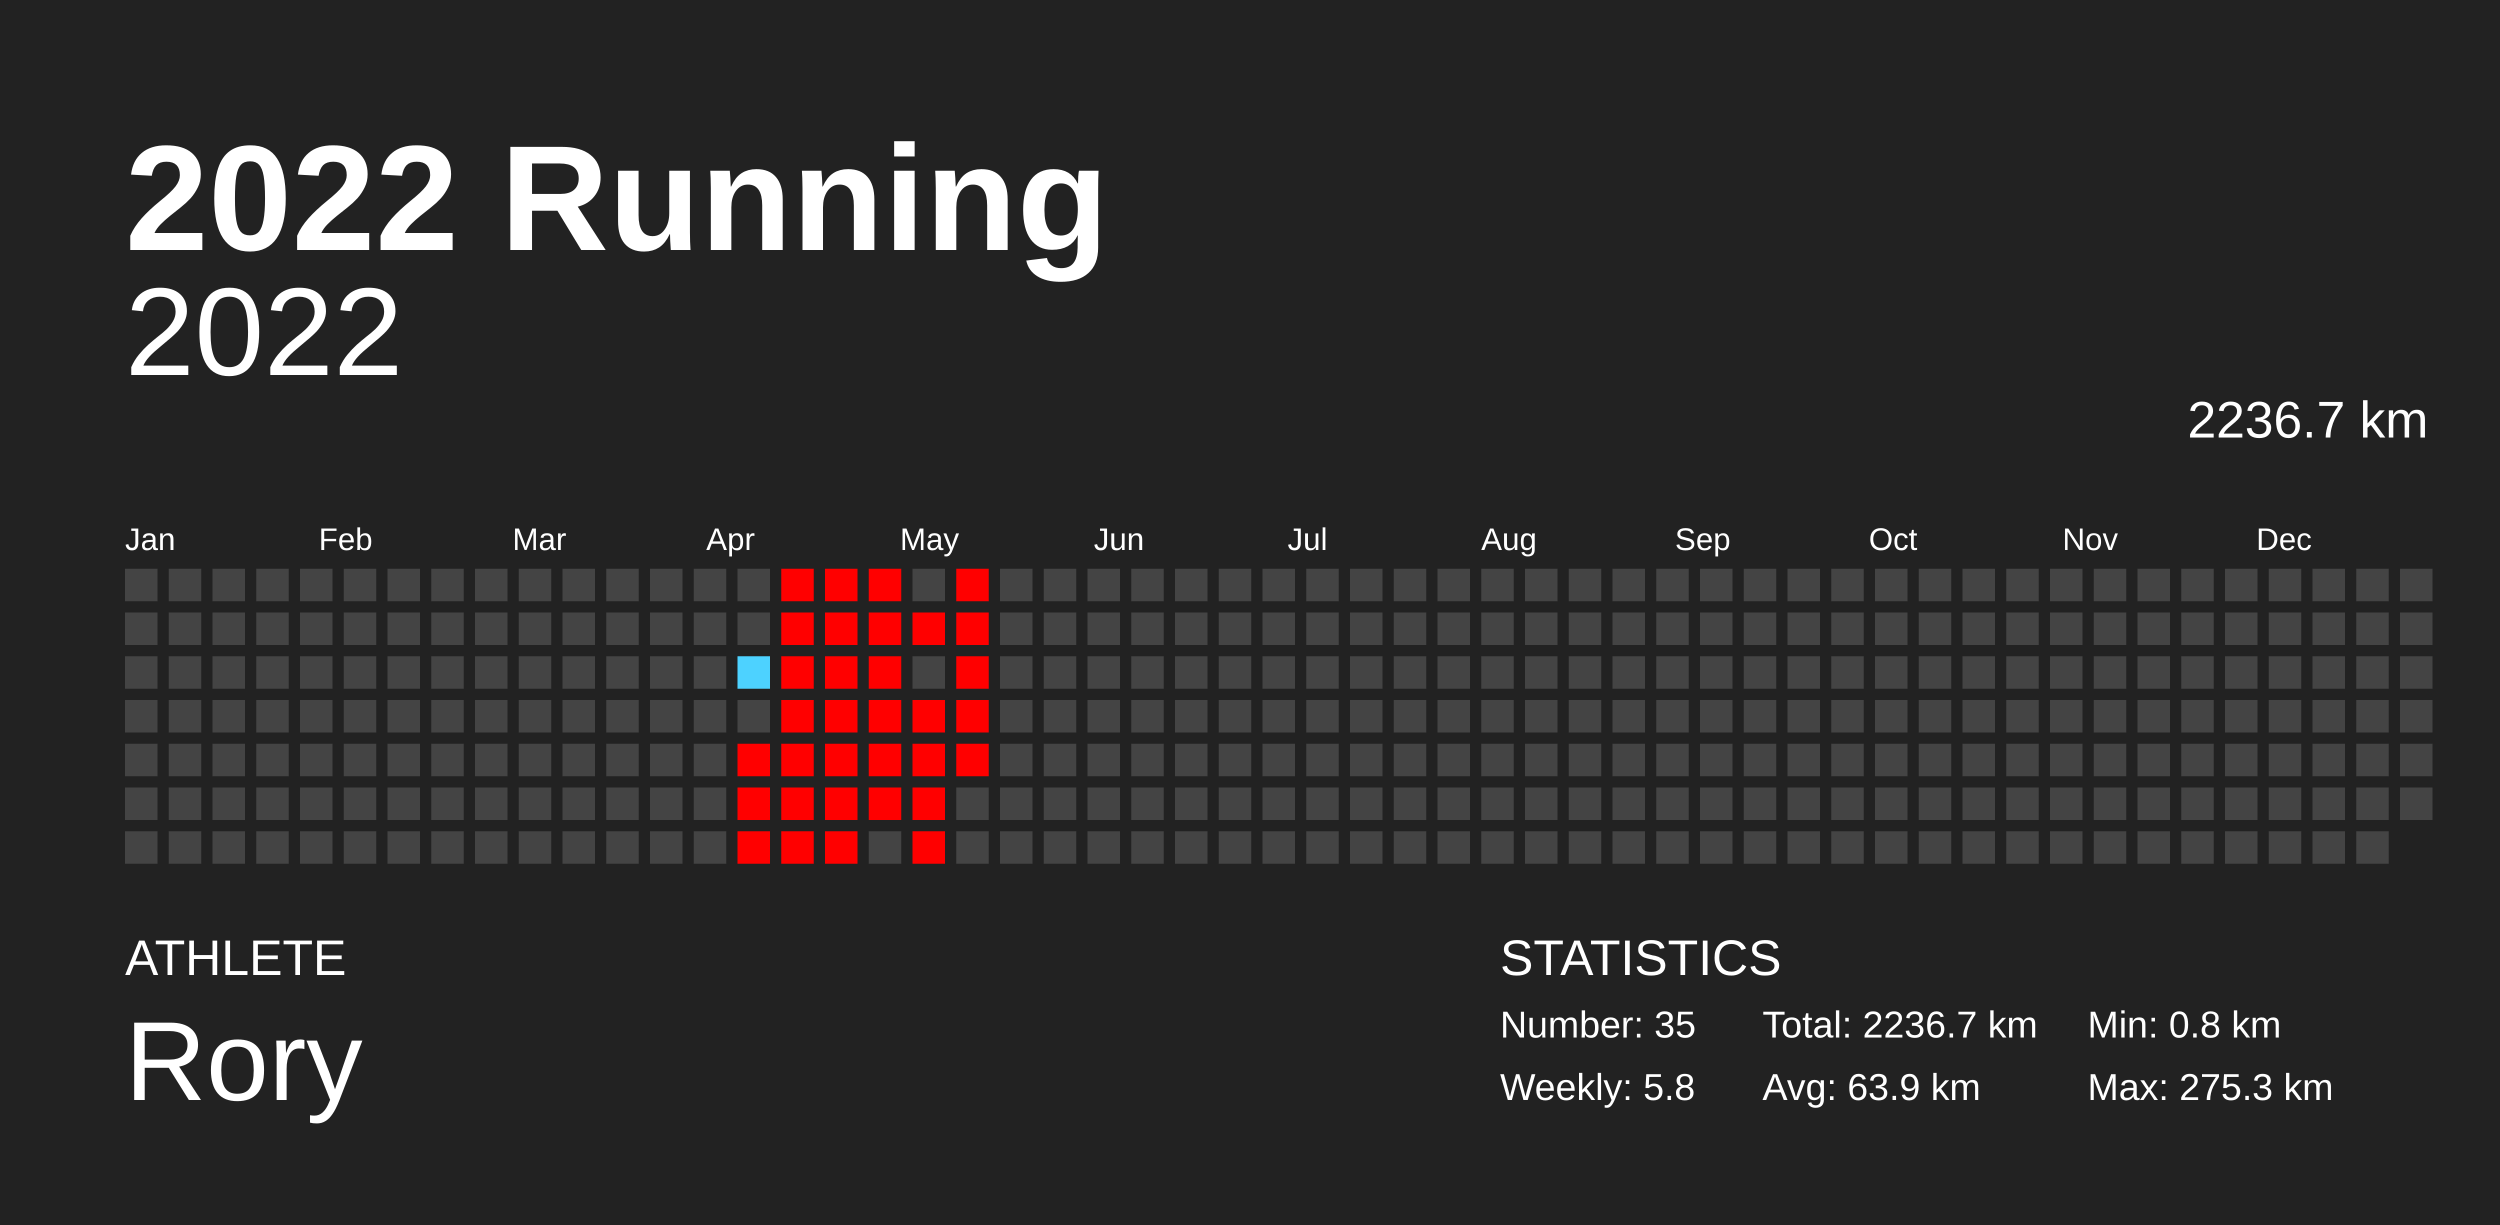
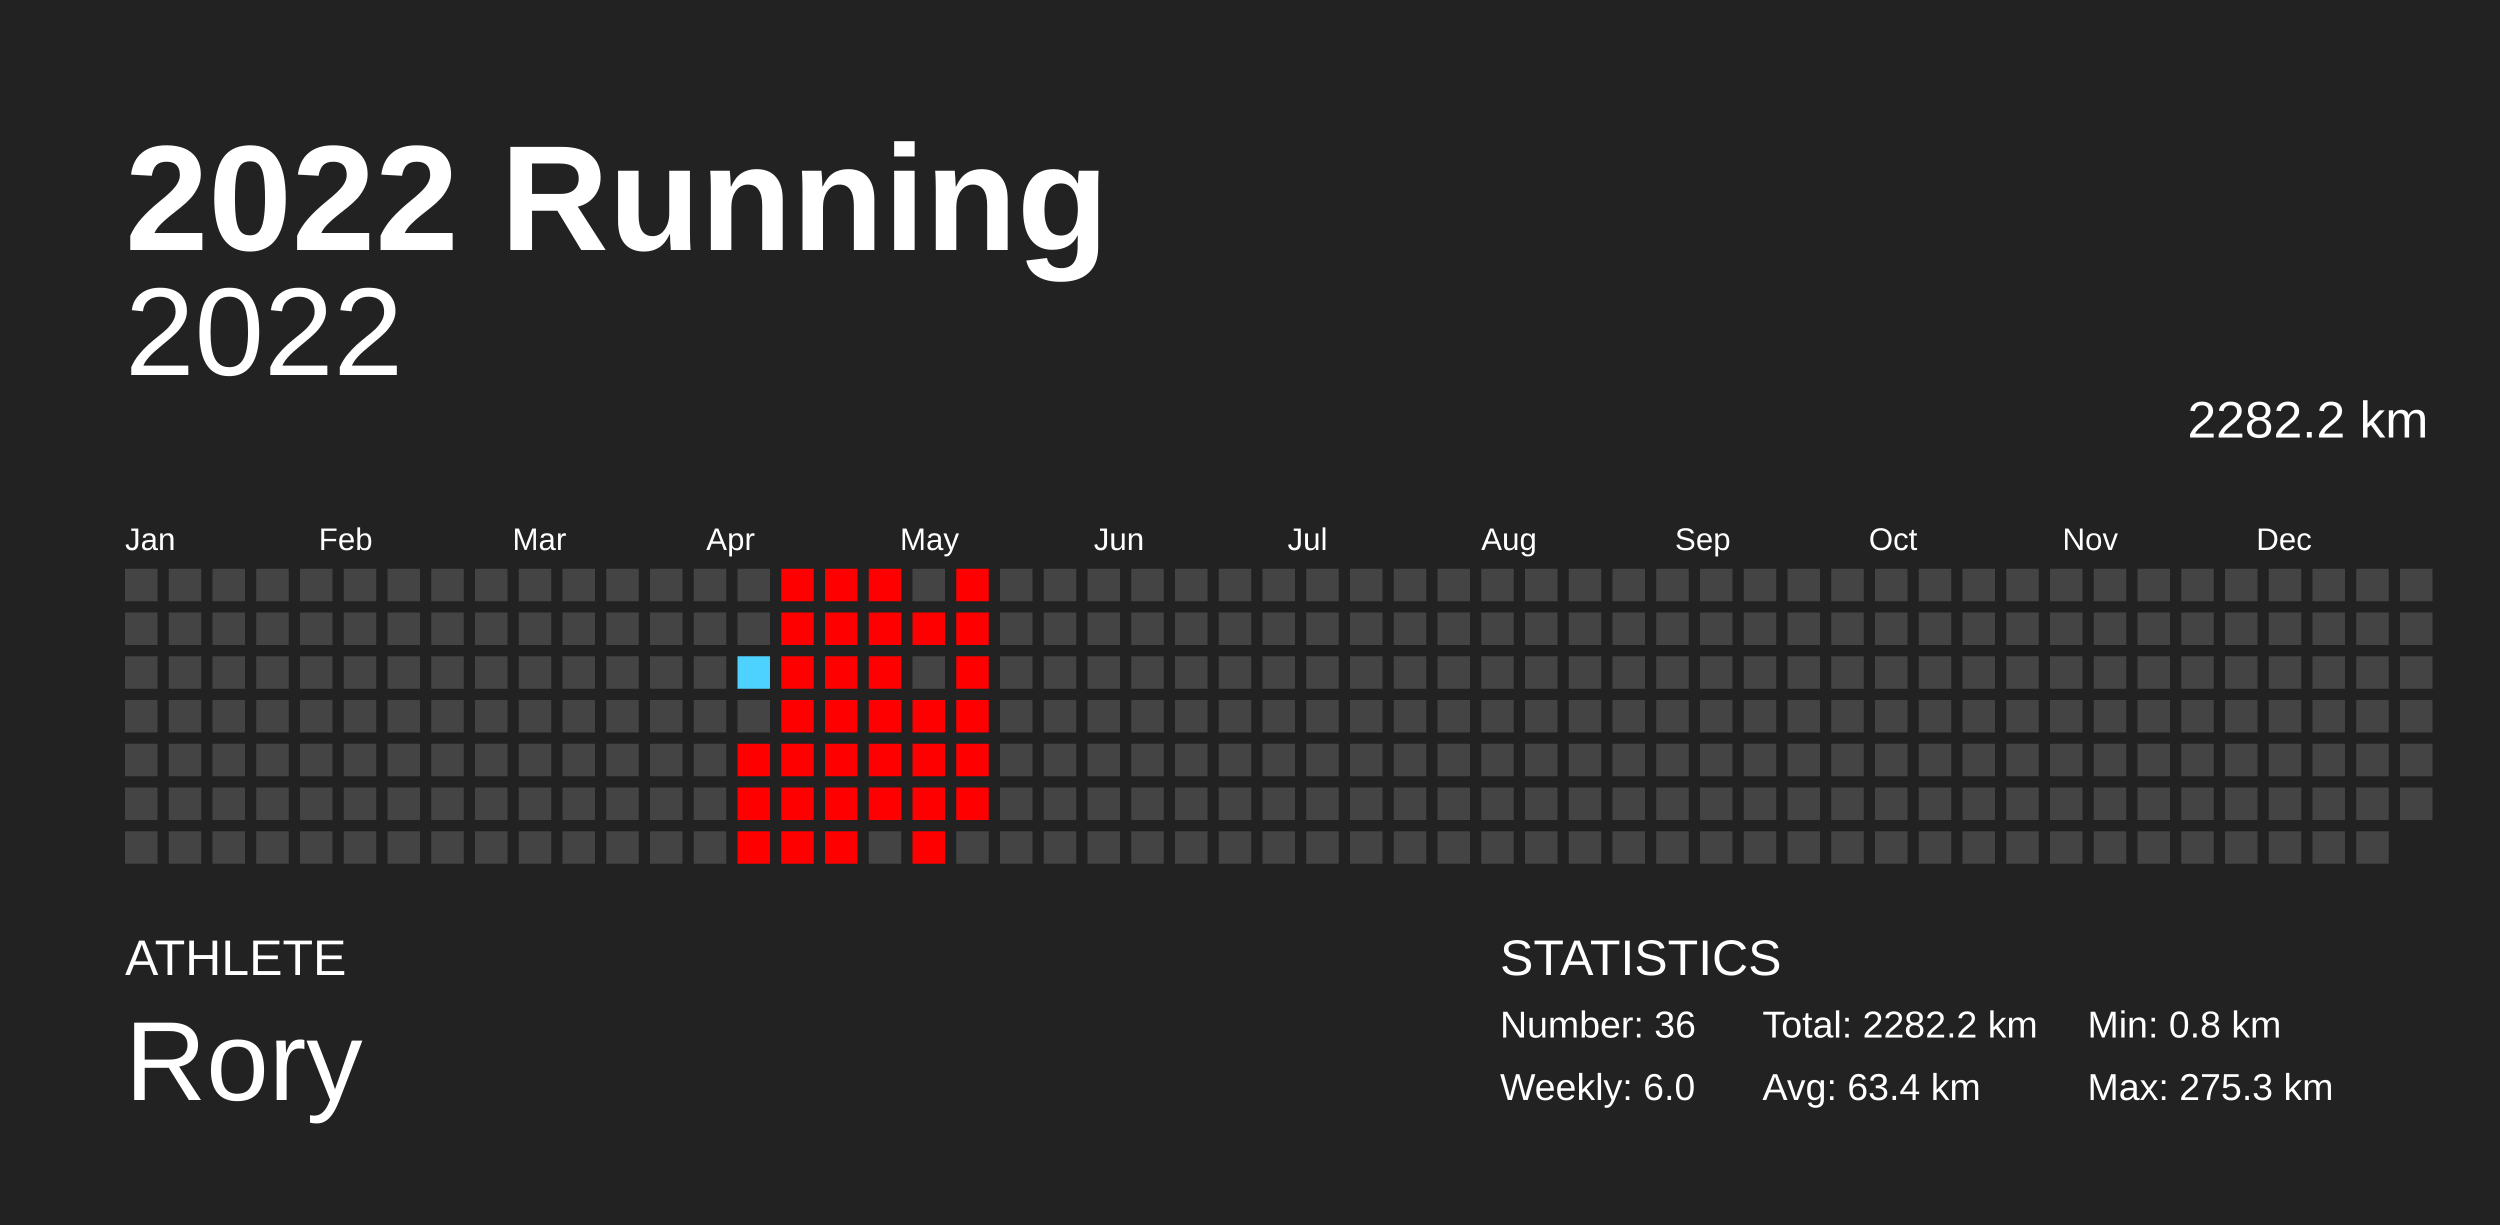
<svg xmlns="http://www.w3.org/2000/svg" baseProfile="full" height="98mm" version="1.1" viewBox="0,0,200,98" width="200mm">
  <defs />
  <rect fill="#222222" height="98" width="200" x="0" y="0" />
  <text fill="#FFFFFF" style="font-size:12px; font-family:Arial; font-weight:bold;" x="10" y="20">2022 Running</text>
  <text fill="#FFFFFF" style="font-size:4px; font-family:Arial" x="10" y="78">ATHLETE</text>
  <text fill="#FFFFFF" style="font-size:9px; font-family:Arial" x="10" y="88">Rory</text>
  <text fill="#FFFFFF" style="font-size:4px; font-family:Arial" x="120" y="78">STATISTICS</text>
-   <text fill="#FFFFFF" style="font-size:3px; font-family:Arial" x="120" y="83">Number: 35</text>
-   <text fill="#FFFFFF" style="font-size:3px; font-family:Arial" x="120" y="88">Weekly: 5.8</text>
-   <text fill="#FFFFFF" style="font-size:3px; font-family:Arial" x="141" y="83">Total: 2236.7 km</text>
-   <text fill="#FFFFFF" style="font-size:3px; font-family:Arial" x="141" y="88">Avg: 63.9 km</text>
+   <text fill="#FFFFFF" style="font-size:3px; font-family:Arial" x="120" y="83">Number: 36</text>
+   <text fill="#FFFFFF" style="font-size:3px; font-family:Arial" x="120" y="88">Weekly: 6.0</text>
+   <text fill="#FFFFFF" style="font-size:3px; font-family:Arial" x="141" y="83">Total: 2282.2 km</text>
+   <text fill="#FFFFFF" style="font-size:3px; font-family:Arial" x="141" y="88">Avg: 63.4 km</text>
  <text fill="#FFFFFF" style="font-size:3px; font-family:Arial" x="167" y="83">Min: 0.8 km</text>
  <text fill="#FFFFFF" style="font-size:3px; font-family:Arial" x="167" y="88">Max: 275.3 km</text>
  <text alignment-baseline="hanging" fill="#FFFFFF" style="font-size:10.0px; font-family:Arial;" x="10" y="30">2022</text>
-   <text alignment-baseline="hanging" fill="#FFFFFF" style="font-size:4.125px; font-family:Arial;" x="175" y="35">2236.7 km</text>
+   <text alignment-baseline="hanging" fill="#FFFFFF" style="font-size:4.125px; font-family:Arial;" x="175" y="35">2282.2 km</text>
  <text fill="#FFFFFF" style="font-size:2.5px; font-family:Arial" x="10.0" y="44">Jan</text>
  <text fill="#FFFFFF" style="font-size:2.5px; font-family:Arial" x="25.5" y="44">Feb</text>
  <text fill="#FFFFFF" style="font-size:2.5px; font-family:Arial" x="41.0" y="44">Mar</text>
  <text fill="#FFFFFF" style="font-size:2.5px; font-family:Arial" x="56.5" y="44">Apr</text>
  <text fill="#FFFFFF" style="font-size:2.5px; font-family:Arial" x="72.0" y="44">May</text>
  <text fill="#FFFFFF" style="font-size:2.5px; font-family:Arial" x="87.5" y="44">Jun</text>
  <text fill="#FFFFFF" style="font-size:2.5px; font-family:Arial" x="103.0" y="44">Jul</text>
  <text fill="#FFFFFF" style="font-size:2.5px; font-family:Arial" x="118.5" y="44">Aug</text>
  <text fill="#FFFFFF" style="font-size:2.5px; font-family:Arial" x="134.0" y="44">Sep</text>
  <text fill="#FFFFFF" style="font-size:2.5px; font-family:Arial" x="149.5" y="44">Oct</text>
  <text fill="#FFFFFF" style="font-size:2.5px; font-family:Arial" x="165.0" y="44">Nov</text>
  <text fill="#FFFFFF" style="font-size:2.5px; font-family:Arial" x="180.5" y="44">Dec</text>
  <rect fill="#444444" height="2.6" width="2.6" x="10.0" y="45.5" />
  <rect fill="#444444" height="2.6" width="2.6" x="10.0" y="49.0" />
  <rect fill="#444444" height="2.6" width="2.6" x="10.0" y="52.5" />
  <rect fill="#444444" height="2.6" width="2.6" x="10.0" y="56.0" />
  <rect fill="#444444" height="2.6" width="2.6" x="10.0" y="59.5" />
  <rect fill="#444444" height="2.6" width="2.6" x="10.0" y="63.0" />
  <rect fill="#444444" height="2.6" width="2.6" x="10.0" y="66.5" />
  <rect fill="#444444" height="2.6" width="2.6" x="13.5" y="45.5" />
  <rect fill="#444444" height="2.6" width="2.6" x="13.5" y="49.0" />
  <rect fill="#444444" height="2.6" width="2.6" x="13.5" y="52.5" />
  <rect fill="#444444" height="2.6" width="2.6" x="13.5" y="56.0" />
  <rect fill="#444444" height="2.6" width="2.6" x="13.5" y="59.5" />
  <rect fill="#444444" height="2.6" width="2.6" x="13.5" y="63.0" />
  <rect fill="#444444" height="2.6" width="2.6" x="13.5" y="66.5" />
  <rect fill="#444444" height="2.6" width="2.6" x="17.0" y="45.5" />
  <rect fill="#444444" height="2.6" width="2.6" x="17.0" y="49.0" />
  <rect fill="#444444" height="2.6" width="2.6" x="17.0" y="52.5" />
  <rect fill="#444444" height="2.6" width="2.6" x="17.0" y="56.0" />
  <rect fill="#444444" height="2.6" width="2.6" x="17.0" y="59.5" />
  <rect fill="#444444" height="2.6" width="2.6" x="17.0" y="63.0" />
  <rect fill="#444444" height="2.6" width="2.6" x="17.0" y="66.5" />
  <rect fill="#444444" height="2.6" width="2.6" x="20.5" y="45.5" />
  <rect fill="#444444" height="2.6" width="2.6" x="20.5" y="49.0" />
  <rect fill="#444444" height="2.6" width="2.6" x="20.5" y="52.5" />
  <rect fill="#444444" height="2.6" width="2.6" x="20.5" y="56.0" />
  <rect fill="#444444" height="2.6" width="2.6" x="20.5" y="59.5" />
  <rect fill="#444444" height="2.6" width="2.6" x="20.5" y="63.0" />
  <rect fill="#444444" height="2.6" width="2.6" x="20.5" y="66.5" />
  <rect fill="#444444" height="2.6" width="2.6" x="24.0" y="45.5" />
  <rect fill="#444444" height="2.6" width="2.6" x="24.0" y="49.0" />
  <rect fill="#444444" height="2.6" width="2.6" x="24.0" y="52.5" />
  <rect fill="#444444" height="2.6" width="2.6" x="24.0" y="56.0" />
  <rect fill="#444444" height="2.6" width="2.6" x="24.0" y="59.5" />
  <rect fill="#444444" height="2.6" width="2.6" x="24.0" y="63.0" />
  <rect fill="#444444" height="2.6" width="2.6" x="24.0" y="66.5" />
  <rect fill="#444444" height="2.6" width="2.6" x="27.5" y="45.5" />
  <rect fill="#444444" height="2.6" width="2.6" x="27.5" y="49.0" />
  <rect fill="#444444" height="2.6" width="2.6" x="27.5" y="52.5" />
  <rect fill="#444444" height="2.6" width="2.6" x="27.5" y="56.0" />
  <rect fill="#444444" height="2.6" width="2.6" x="27.5" y="59.5" />
  <rect fill="#444444" height="2.6" width="2.6" x="27.5" y="63.0" />
  <rect fill="#444444" height="2.6" width="2.6" x="27.5" y="66.5" />
  <rect fill="#444444" height="2.6" width="2.6" x="31.0" y="45.5" />
  <rect fill="#444444" height="2.6" width="2.6" x="31.0" y="49.0" />
  <rect fill="#444444" height="2.6" width="2.6" x="31.0" y="52.5" />
  <rect fill="#444444" height="2.6" width="2.6" x="31.0" y="56.0" />
  <rect fill="#444444" height="2.6" width="2.6" x="31.0" y="59.5" />
  <rect fill="#444444" height="2.6" width="2.6" x="31.0" y="63.0" />
  <rect fill="#444444" height="2.6" width="2.6" x="31.0" y="66.5" />
  <rect fill="#444444" height="2.6" width="2.6" x="34.5" y="45.5" />
  <rect fill="#444444" height="2.6" width="2.6" x="34.5" y="49.0" />
  <rect fill="#444444" height="2.6" width="2.6" x="34.5" y="52.5" />
  <rect fill="#444444" height="2.6" width="2.6" x="34.5" y="56.0" />
  <rect fill="#444444" height="2.6" width="2.6" x="34.5" y="59.5" />
  <rect fill="#444444" height="2.6" width="2.6" x="34.5" y="63.0" />
  <rect fill="#444444" height="2.6" width="2.6" x="34.5" y="66.5" />
  <rect fill="#444444" height="2.6" width="2.6" x="38.0" y="45.5" />
  <rect fill="#444444" height="2.6" width="2.6" x="38.0" y="49.0" />
  <rect fill="#444444" height="2.6" width="2.6" x="38.0" y="52.5" />
  <rect fill="#444444" height="2.6" width="2.6" x="38.0" y="56.0" />
  <rect fill="#444444" height="2.6" width="2.6" x="38.0" y="59.5" />
  <rect fill="#444444" height="2.6" width="2.6" x="38.0" y="63.0" />
  <rect fill="#444444" height="2.6" width="2.6" x="38.0" y="66.5" />
  <rect fill="#444444" height="2.6" width="2.6" x="41.5" y="45.5" />
  <rect fill="#444444" height="2.6" width="2.6" x="41.5" y="49.0" />
  <rect fill="#444444" height="2.6" width="2.6" x="41.5" y="52.5" />
  <rect fill="#444444" height="2.6" width="2.6" x="41.5" y="56.0" />
  <rect fill="#444444" height="2.6" width="2.6" x="41.5" y="59.5" />
  <rect fill="#444444" height="2.6" width="2.6" x="41.5" y="63.0" />
  <rect fill="#444444" height="2.6" width="2.6" x="41.5" y="66.5" />
  <rect fill="#444444" height="2.6" width="2.6" x="45.0" y="45.5" />
  <rect fill="#444444" height="2.6" width="2.6" x="45.0" y="49.0" />
  <rect fill="#444444" height="2.6" width="2.6" x="45.0" y="52.5" />
  <rect fill="#444444" height="2.6" width="2.6" x="45.0" y="56.0" />
  <rect fill="#444444" height="2.6" width="2.6" x="45.0" y="59.5" />
  <rect fill="#444444" height="2.6" width="2.6" x="45.0" y="63.0" />
  <rect fill="#444444" height="2.6" width="2.6" x="45.0" y="66.5" />
  <rect fill="#444444" height="2.6" width="2.6" x="48.5" y="45.5" />
  <rect fill="#444444" height="2.6" width="2.6" x="48.5" y="49.0" />
  <rect fill="#444444" height="2.6" width="2.6" x="48.5" y="52.5" />
  <rect fill="#444444" height="2.6" width="2.6" x="48.5" y="56.0" />
  <rect fill="#444444" height="2.6" width="2.6" x="48.5" y="59.5" />
  <rect fill="#444444" height="2.6" width="2.6" x="48.5" y="63.0" />
  <rect fill="#444444" height="2.6" width="2.6" x="48.5" y="66.5" />
  <rect fill="#444444" height="2.6" width="2.6" x="52.0" y="45.5" />
  <rect fill="#444444" height="2.6" width="2.6" x="52.0" y="49.0" />
  <rect fill="#444444" height="2.6" width="2.6" x="52.0" y="52.5" />
  <rect fill="#444444" height="2.6" width="2.6" x="52.0" y="56.0" />
  <rect fill="#444444" height="2.6" width="2.6" x="52.0" y="59.5" />
  <rect fill="#444444" height="2.6" width="2.6" x="52.0" y="63.0" />
  <rect fill="#444444" height="2.6" width="2.6" x="52.0" y="66.5" />
  <rect fill="#444444" height="2.6" width="2.6" x="55.5" y="45.5" />
  <rect fill="#444444" height="2.6" width="2.6" x="55.5" y="49.0" />
  <rect fill="#444444" height="2.6" width="2.6" x="55.5" y="52.5" />
  <rect fill="#444444" height="2.6" width="2.6" x="55.5" y="56.0" />
  <rect fill="#444444" height="2.6" width="2.6" x="55.5" y="59.5" />
  <rect fill="#444444" height="2.6" width="2.6" x="55.5" y="63.0" />
  <rect fill="#444444" height="2.6" width="2.6" x="55.5" y="66.5" />
  <rect fill="#444444" height="2.6" width="2.6" x="59.0" y="45.5" />
  <rect fill="#444444" height="2.6" width="2.6" x="59.0" y="49.0" />
  <rect fill="#4dd2ff" height="2.6" width="2.6" x="59.0" y="52.5" />
  <rect fill="#444444" height="2.6" width="2.6" x="59.0" y="56.0" />
  <rect fill="red" height="2.6" width="2.6" x="59.0" y="59.5" />
  <rect fill="red" height="2.6" width="2.6" x="59.0" y="63.0" />
  <rect fill="red" height="2.6" width="2.6" x="59.0" y="66.5" />
  <rect fill="red" height="2.6" width="2.6" x="62.5" y="45.5" />
  <rect fill="red" height="2.6" width="2.6" x="62.5" y="49.0" />
  <rect fill="red" height="2.6" width="2.6" x="62.5" y="52.5" />
  <rect fill="red" height="2.6" width="2.6" x="62.5" y="56.0" />
  <rect fill="red" height="2.6" width="2.6" x="62.5" y="59.5" />
  <rect fill="red" height="2.6" width="2.6" x="62.5" y="63.0" />
  <rect fill="red" height="2.6" width="2.6" x="62.5" y="66.5" />
  <rect fill="red" height="2.6" width="2.6" x="66.0" y="45.5" />
  <rect fill="red" height="2.6" width="2.6" x="66.0" y="49.0" />
  <rect fill="red" height="2.6" width="2.6" x="66.0" y="52.5" />
  <rect fill="red" height="2.6" width="2.6" x="66.0" y="56.0" />
  <rect fill="red" height="2.6" width="2.6" x="66.0" y="59.5" />
  <rect fill="red" height="2.6" width="2.6" x="66.0" y="63.0" />
  <rect fill="red" height="2.6" width="2.6" x="66.0" y="66.5" />
  <rect fill="red" height="2.6" width="2.6" x="69.5" y="45.5" />
  <rect fill="red" height="2.6" width="2.6" x="69.5" y="49.0" />
  <rect fill="red" height="2.6" width="2.6" x="69.5" y="52.5" />
  <rect fill="red" height="2.6" width="2.6" x="69.5" y="56.0" />
  <rect fill="red" height="2.6" width="2.6" x="69.5" y="59.5" />
  <rect fill="red" height="2.6" width="2.6" x="69.5" y="63.0" />
  <rect fill="#444444" height="2.6" width="2.6" x="69.5" y="66.5" />
  <rect fill="#444444" height="2.6" width="2.6" x="73.0" y="45.5" />
  <rect fill="red" height="2.6" width="2.6" x="73.0" y="49.0" />
  <rect fill="#444444" height="2.6" width="2.6" x="73.0" y="52.5" />
  <rect fill="red" height="2.6" width="2.6" x="73.0" y="56.0" />
  <rect fill="red" height="2.6" width="2.6" x="73.0" y="59.5" />
  <rect fill="red" height="2.6" width="2.6" x="73.0" y="63.0" />
  <rect fill="red" height="2.6" width="2.6" x="73.0" y="66.5" />
  <rect fill="red" height="2.6" width="2.6" x="76.5" y="45.5" />
  <rect fill="red" height="2.6" width="2.6" x="76.5" y="49.0" />
  <rect fill="red" height="2.6" width="2.6" x="76.5" y="52.5" />
  <rect fill="red" height="2.6" width="2.6" x="76.5" y="56.0" />
  <rect fill="red" height="2.6" width="2.6" x="76.5" y="59.5" />
-   <rect fill="#444444" height="2.6" width="2.6" x="76.5" y="63.0" />
+   <rect fill="red" height="2.6" width="2.6" x="76.5" y="63.0" />
  <rect fill="#444444" height="2.6" width="2.6" x="76.5" y="66.5" />
  <rect fill="#444444" height="2.6" width="2.6" x="80.0" y="45.5" />
  <rect fill="#444444" height="2.6" width="2.6" x="80.0" y="49.0" />
  <rect fill="#444444" height="2.6" width="2.6" x="80.0" y="52.5" />
  <rect fill="#444444" height="2.6" width="2.6" x="80.0" y="56.0" />
  <rect fill="#444444" height="2.6" width="2.6" x="80.0" y="59.5" />
  <rect fill="#444444" height="2.6" width="2.6" x="80.0" y="63.0" />
  <rect fill="#444444" height="2.6" width="2.6" x="80.0" y="66.5" />
  <rect fill="#444444" height="2.6" width="2.6" x="83.5" y="45.5" />
  <rect fill="#444444" height="2.6" width="2.6" x="83.5" y="49.0" />
  <rect fill="#444444" height="2.6" width="2.6" x="83.5" y="52.5" />
  <rect fill="#444444" height="2.6" width="2.6" x="83.5" y="56.0" />
  <rect fill="#444444" height="2.6" width="2.6" x="83.5" y="59.5" />
  <rect fill="#444444" height="2.6" width="2.6" x="83.5" y="63.0" />
  <rect fill="#444444" height="2.6" width="2.6" x="83.5" y="66.5" />
  <rect fill="#444444" height="2.6" width="2.6" x="87.0" y="45.5" />
  <rect fill="#444444" height="2.6" width="2.6" x="87.0" y="49.0" />
  <rect fill="#444444" height="2.6" width="2.6" x="87.0" y="52.5" />
  <rect fill="#444444" height="2.6" width="2.6" x="87.0" y="56.0" />
  <rect fill="#444444" height="2.6" width="2.6" x="87.0" y="59.5" />
  <rect fill="#444444" height="2.6" width="2.6" x="87.0" y="63.0" />
  <rect fill="#444444" height="2.6" width="2.6" x="87.0" y="66.5" />
  <rect fill="#444444" height="2.6" width="2.6" x="90.5" y="45.5" />
  <rect fill="#444444" height="2.6" width="2.6" x="90.5" y="49.0" />
  <rect fill="#444444" height="2.6" width="2.6" x="90.5" y="52.5" />
  <rect fill="#444444" height="2.6" width="2.6" x="90.5" y="56.0" />
  <rect fill="#444444" height="2.6" width="2.6" x="90.5" y="59.5" />
  <rect fill="#444444" height="2.6" width="2.6" x="90.5" y="63.0" />
  <rect fill="#444444" height="2.6" width="2.6" x="90.5" y="66.5" />
  <rect fill="#444444" height="2.6" width="2.6" x="94.0" y="45.5" />
  <rect fill="#444444" height="2.6" width="2.6" x="94.0" y="49.0" />
  <rect fill="#444444" height="2.6" width="2.6" x="94.0" y="52.5" />
  <rect fill="#444444" height="2.6" width="2.6" x="94.0" y="56.0" />
  <rect fill="#444444" height="2.6" width="2.6" x="94.0" y="59.5" />
  <rect fill="#444444" height="2.6" width="2.6" x="94.0" y="63.0" />
  <rect fill="#444444" height="2.6" width="2.6" x="94.0" y="66.5" />
  <rect fill="#444444" height="2.6" width="2.6" x="97.5" y="45.5" />
  <rect fill="#444444" height="2.6" width="2.6" x="97.5" y="49.0" />
  <rect fill="#444444" height="2.6" width="2.6" x="97.5" y="52.5" />
  <rect fill="#444444" height="2.6" width="2.6" x="97.5" y="56.0" />
  <rect fill="#444444" height="2.6" width="2.6" x="97.5" y="59.5" />
  <rect fill="#444444" height="2.6" width="2.6" x="97.5" y="63.0" />
  <rect fill="#444444" height="2.6" width="2.6" x="97.5" y="66.5" />
  <rect fill="#444444" height="2.6" width="2.6" x="101.0" y="45.5" />
  <rect fill="#444444" height="2.6" width="2.6" x="101.0" y="49.0" />
  <rect fill="#444444" height="2.6" width="2.6" x="101.0" y="52.5" />
  <rect fill="#444444" height="2.6" width="2.6" x="101.0" y="56.0" />
  <rect fill="#444444" height="2.6" width="2.6" x="101.0" y="59.5" />
  <rect fill="#444444" height="2.6" width="2.6" x="101.0" y="63.0" />
  <rect fill="#444444" height="2.6" width="2.6" x="101.0" y="66.5" />
  <rect fill="#444444" height="2.6" width="2.6" x="104.5" y="45.5" />
  <rect fill="#444444" height="2.6" width="2.6" x="104.5" y="49.0" />
  <rect fill="#444444" height="2.6" width="2.6" x="104.5" y="52.5" />
  <rect fill="#444444" height="2.6" width="2.6" x="104.5" y="56.0" />
  <rect fill="#444444" height="2.6" width="2.6" x="104.5" y="59.5" />
  <rect fill="#444444" height="2.6" width="2.6" x="104.5" y="63.0" />
  <rect fill="#444444" height="2.6" width="2.6" x="104.5" y="66.5" />
  <rect fill="#444444" height="2.6" width="2.6" x="108.0" y="45.5" />
  <rect fill="#444444" height="2.6" width="2.6" x="108.0" y="49.0" />
  <rect fill="#444444" height="2.6" width="2.6" x="108.0" y="52.5" />
  <rect fill="#444444" height="2.6" width="2.6" x="108.0" y="56.0" />
  <rect fill="#444444" height="2.6" width="2.6" x="108.0" y="59.5" />
  <rect fill="#444444" height="2.6" width="2.6" x="108.0" y="63.0" />
  <rect fill="#444444" height="2.6" width="2.6" x="108.0" y="66.5" />
  <rect fill="#444444" height="2.6" width="2.6" x="111.5" y="45.5" />
  <rect fill="#444444" height="2.6" width="2.6" x="111.5" y="49.0" />
  <rect fill="#444444" height="2.6" width="2.6" x="111.5" y="52.5" />
  <rect fill="#444444" height="2.6" width="2.6" x="111.5" y="56.0" />
  <rect fill="#444444" height="2.6" width="2.6" x="111.5" y="59.5" />
  <rect fill="#444444" height="2.6" width="2.6" x="111.5" y="63.0" />
  <rect fill="#444444" height="2.6" width="2.6" x="111.5" y="66.5" />
  <rect fill="#444444" height="2.6" width="2.6" x="115.0" y="45.5" />
  <rect fill="#444444" height="2.6" width="2.6" x="115.0" y="49.0" />
  <rect fill="#444444" height="2.6" width="2.6" x="115.0" y="52.5" />
  <rect fill="#444444" height="2.6" width="2.6" x="115.0" y="56.0" />
  <rect fill="#444444" height="2.6" width="2.6" x="115.0" y="59.5" />
  <rect fill="#444444" height="2.6" width="2.6" x="115.0" y="63.0" />
  <rect fill="#444444" height="2.6" width="2.6" x="115.0" y="66.5" />
  <rect fill="#444444" height="2.6" width="2.6" x="118.5" y="45.5" />
  <rect fill="#444444" height="2.6" width="2.6" x="118.5" y="49.0" />
  <rect fill="#444444" height="2.6" width="2.6" x="118.5" y="52.5" />
  <rect fill="#444444" height="2.6" width="2.6" x="118.5" y="56.0" />
  <rect fill="#444444" height="2.6" width="2.6" x="118.5" y="59.5" />
  <rect fill="#444444" height="2.6" width="2.6" x="118.5" y="63.0" />
  <rect fill="#444444" height="2.6" width="2.6" x="118.5" y="66.5" />
  <rect fill="#444444" height="2.6" width="2.6" x="122.0" y="45.5" />
  <rect fill="#444444" height="2.6" width="2.6" x="122.0" y="49.0" />
  <rect fill="#444444" height="2.6" width="2.6" x="122.0" y="52.5" />
  <rect fill="#444444" height="2.6" width="2.6" x="122.0" y="56.0" />
  <rect fill="#444444" height="2.6" width="2.6" x="122.0" y="59.5" />
  <rect fill="#444444" height="2.6" width="2.6" x="122.0" y="63.0" />
  <rect fill="#444444" height="2.6" width="2.6" x="122.0" y="66.5" />
  <rect fill="#444444" height="2.6" width="2.6" x="125.5" y="45.5" />
  <rect fill="#444444" height="2.6" width="2.6" x="125.5" y="49.0" />
  <rect fill="#444444" height="2.6" width="2.6" x="125.5" y="52.5" />
  <rect fill="#444444" height="2.6" width="2.6" x="125.5" y="56.0" />
  <rect fill="#444444" height="2.6" width="2.6" x="125.5" y="59.5" />
  <rect fill="#444444" height="2.6" width="2.6" x="125.5" y="63.0" />
  <rect fill="#444444" height="2.6" width="2.6" x="125.5" y="66.5" />
  <rect fill="#444444" height="2.6" width="2.6" x="129.0" y="45.5" />
  <rect fill="#444444" height="2.6" width="2.6" x="129.0" y="49.0" />
  <rect fill="#444444" height="2.6" width="2.6" x="129.0" y="52.5" />
  <rect fill="#444444" height="2.6" width="2.6" x="129.0" y="56.0" />
  <rect fill="#444444" height="2.6" width="2.6" x="129.0" y="59.5" />
  <rect fill="#444444" height="2.6" width="2.6" x="129.0" y="63.0" />
  <rect fill="#444444" height="2.6" width="2.6" x="129.0" y="66.5" />
  <rect fill="#444444" height="2.6" width="2.6" x="132.5" y="45.5" />
  <rect fill="#444444" height="2.6" width="2.6" x="132.5" y="49.0" />
  <rect fill="#444444" height="2.6" width="2.6" x="132.5" y="52.5" />
  <rect fill="#444444" height="2.6" width="2.6" x="132.5" y="56.0" />
  <rect fill="#444444" height="2.6" width="2.6" x="132.5" y="59.5" />
  <rect fill="#444444" height="2.6" width="2.6" x="132.5" y="63.0" />
  <rect fill="#444444" height="2.6" width="2.6" x="132.5" y="66.5" />
  <rect fill="#444444" height="2.6" width="2.6" x="136.0" y="45.5" />
  <rect fill="#444444" height="2.6" width="2.6" x="136.0" y="49.0" />
  <rect fill="#444444" height="2.6" width="2.6" x="136.0" y="52.5" />
  <rect fill="#444444" height="2.6" width="2.6" x="136.0" y="56.0" />
  <rect fill="#444444" height="2.6" width="2.6" x="136.0" y="59.5" />
  <rect fill="#444444" height="2.6" width="2.6" x="136.0" y="63.0" />
  <rect fill="#444444" height="2.6" width="2.6" x="136.0" y="66.5" />
  <rect fill="#444444" height="2.6" width="2.6" x="139.5" y="45.5" />
  <rect fill="#444444" height="2.6" width="2.6" x="139.5" y="49.0" />
  <rect fill="#444444" height="2.6" width="2.6" x="139.5" y="52.5" />
  <rect fill="#444444" height="2.6" width="2.6" x="139.5" y="56.0" />
  <rect fill="#444444" height="2.6" width="2.6" x="139.5" y="59.5" />
  <rect fill="#444444" height="2.6" width="2.6" x="139.5" y="63.0" />
  <rect fill="#444444" height="2.6" width="2.6" x="139.5" y="66.5" />
  <rect fill="#444444" height="2.6" width="2.6" x="143.0" y="45.5" />
  <rect fill="#444444" height="2.6" width="2.6" x="143.0" y="49.0" />
  <rect fill="#444444" height="2.6" width="2.6" x="143.0" y="52.5" />
  <rect fill="#444444" height="2.6" width="2.6" x="143.0" y="56.0" />
  <rect fill="#444444" height="2.6" width="2.6" x="143.0" y="59.5" />
  <rect fill="#444444" height="2.6" width="2.6" x="143.0" y="63.0" />
  <rect fill="#444444" height="2.6" width="2.6" x="143.0" y="66.5" />
  <rect fill="#444444" height="2.6" width="2.6" x="146.5" y="45.5" />
  <rect fill="#444444" height="2.6" width="2.6" x="146.5" y="49.0" />
  <rect fill="#444444" height="2.6" width="2.6" x="146.5" y="52.5" />
  <rect fill="#444444" height="2.6" width="2.6" x="146.5" y="56.0" />
  <rect fill="#444444" height="2.6" width="2.6" x="146.5" y="59.5" />
  <rect fill="#444444" height="2.6" width="2.6" x="146.5" y="63.0" />
  <rect fill="#444444" height="2.6" width="2.6" x="146.5" y="66.5" />
  <rect fill="#444444" height="2.6" width="2.6" x="150.0" y="45.5" />
  <rect fill="#444444" height="2.6" width="2.6" x="150.0" y="49.0" />
  <rect fill="#444444" height="2.6" width="2.6" x="150.0" y="52.5" />
  <rect fill="#444444" height="2.6" width="2.6" x="150.0" y="56.0" />
  <rect fill="#444444" height="2.6" width="2.6" x="150.0" y="59.5" />
  <rect fill="#444444" height="2.6" width="2.6" x="150.0" y="63.0" />
  <rect fill="#444444" height="2.6" width="2.6" x="150.0" y="66.5" />
  <rect fill="#444444" height="2.6" width="2.6" x="153.5" y="45.5" />
  <rect fill="#444444" height="2.6" width="2.6" x="153.5" y="49.0" />
  <rect fill="#444444" height="2.6" width="2.6" x="153.5" y="52.5" />
  <rect fill="#444444" height="2.6" width="2.6" x="153.5" y="56.0" />
  <rect fill="#444444" height="2.6" width="2.6" x="153.5" y="59.5" />
  <rect fill="#444444" height="2.6" width="2.6" x="153.5" y="63.0" />
  <rect fill="#444444" height="2.6" width="2.6" x="153.5" y="66.5" />
  <rect fill="#444444" height="2.6" width="2.6" x="157.0" y="45.5" />
  <rect fill="#444444" height="2.6" width="2.6" x="157.0" y="49.0" />
  <rect fill="#444444" height="2.6" width="2.6" x="157.0" y="52.5" />
  <rect fill="#444444" height="2.6" width="2.6" x="157.0" y="56.0" />
  <rect fill="#444444" height="2.6" width="2.6" x="157.0" y="59.5" />
  <rect fill="#444444" height="2.6" width="2.6" x="157.0" y="63.0" />
  <rect fill="#444444" height="2.6" width="2.6" x="157.0" y="66.5" />
  <rect fill="#444444" height="2.6" width="2.6" x="160.5" y="45.5" />
  <rect fill="#444444" height="2.6" width="2.6" x="160.5" y="49.0" />
  <rect fill="#444444" height="2.6" width="2.6" x="160.5" y="52.5" />
  <rect fill="#444444" height="2.6" width="2.6" x="160.5" y="56.0" />
  <rect fill="#444444" height="2.6" width="2.6" x="160.5" y="59.5" />
  <rect fill="#444444" height="2.6" width="2.6" x="160.5" y="63.0" />
  <rect fill="#444444" height="2.6" width="2.6" x="160.5" y="66.5" />
  <rect fill="#444444" height="2.6" width="2.6" x="164.0" y="45.5" />
  <rect fill="#444444" height="2.6" width="2.6" x="164.0" y="49.0" />
  <rect fill="#444444" height="2.6" width="2.6" x="164.0" y="52.5" />
  <rect fill="#444444" height="2.6" width="2.6" x="164.0" y="56.0" />
  <rect fill="#444444" height="2.6" width="2.6" x="164.0" y="59.5" />
  <rect fill="#444444" height="2.6" width="2.6" x="164.0" y="63.0" />
  <rect fill="#444444" height="2.6" width="2.6" x="164.0" y="66.5" />
  <rect fill="#444444" height="2.6" width="2.6" x="167.5" y="45.5" />
  <rect fill="#444444" height="2.6" width="2.6" x="167.5" y="49.0" />
  <rect fill="#444444" height="2.6" width="2.6" x="167.5" y="52.5" />
  <rect fill="#444444" height="2.6" width="2.6" x="167.5" y="56.0" />
  <rect fill="#444444" height="2.6" width="2.6" x="167.5" y="59.5" />
  <rect fill="#444444" height="2.6" width="2.6" x="167.5" y="63.0" />
  <rect fill="#444444" height="2.6" width="2.6" x="167.5" y="66.5" />
  <rect fill="#444444" height="2.6" width="2.6" x="171.0" y="45.5" />
  <rect fill="#444444" height="2.6" width="2.6" x="171.0" y="49.0" />
  <rect fill="#444444" height="2.6" width="2.6" x="171.0" y="52.5" />
  <rect fill="#444444" height="2.6" width="2.6" x="171.0" y="56.0" />
  <rect fill="#444444" height="2.6" width="2.6" x="171.0" y="59.5" />
  <rect fill="#444444" height="2.6" width="2.6" x="171.0" y="63.0" />
  <rect fill="#444444" height="2.6" width="2.6" x="171.0" y="66.5" />
  <rect fill="#444444" height="2.6" width="2.6" x="174.5" y="45.5" />
  <rect fill="#444444" height="2.6" width="2.6" x="174.5" y="49.0" />
  <rect fill="#444444" height="2.6" width="2.6" x="174.5" y="52.5" />
  <rect fill="#444444" height="2.6" width="2.6" x="174.5" y="56.0" />
  <rect fill="#444444" height="2.6" width="2.6" x="174.5" y="59.5" />
  <rect fill="#444444" height="2.6" width="2.6" x="174.5" y="63.0" />
  <rect fill="#444444" height="2.6" width="2.6" x="174.5" y="66.5" />
  <rect fill="#444444" height="2.6" width="2.6" x="178.0" y="45.5" />
  <rect fill="#444444" height="2.6" width="2.6" x="178.0" y="49.0" />
  <rect fill="#444444" height="2.6" width="2.6" x="178.0" y="52.5" />
  <rect fill="#444444" height="2.6" width="2.6" x="178.0" y="56.0" />
  <rect fill="#444444" height="2.6" width="2.6" x="178.0" y="59.5" />
  <rect fill="#444444" height="2.6" width="2.6" x="178.0" y="63.0" />
  <rect fill="#444444" height="2.6" width="2.6" x="178.0" y="66.5" />
  <rect fill="#444444" height="2.6" width="2.6" x="181.5" y="45.5" />
  <rect fill="#444444" height="2.6" width="2.6" x="181.5" y="49.0" />
  <rect fill="#444444" height="2.6" width="2.6" x="181.5" y="52.5" />
  <rect fill="#444444" height="2.6" width="2.6" x="181.5" y="56.0" />
  <rect fill="#444444" height="2.6" width="2.6" x="181.5" y="59.5" />
  <rect fill="#444444" height="2.6" width="2.6" x="181.5" y="63.0" />
  <rect fill="#444444" height="2.6" width="2.6" x="181.5" y="66.5" />
  <rect fill="#444444" height="2.6" width="2.6" x="185.0" y="45.5" />
  <rect fill="#444444" height="2.6" width="2.6" x="185.0" y="49.0" />
  <rect fill="#444444" height="2.6" width="2.6" x="185.0" y="52.5" />
  <rect fill="#444444" height="2.6" width="2.6" x="185.0" y="56.0" />
  <rect fill="#444444" height="2.6" width="2.6" x="185.0" y="59.5" />
  <rect fill="#444444" height="2.6" width="2.6" x="185.0" y="63.0" />
  <rect fill="#444444" height="2.6" width="2.6" x="185.0" y="66.5" />
  <rect fill="#444444" height="2.6" width="2.6" x="188.5" y="45.5" />
  <rect fill="#444444" height="2.6" width="2.6" x="188.5" y="49.0" />
  <rect fill="#444444" height="2.6" width="2.6" x="188.5" y="52.5" />
  <rect fill="#444444" height="2.6" width="2.6" x="188.5" y="56.0" />
  <rect fill="#444444" height="2.6" width="2.6" x="188.5" y="59.5" />
  <rect fill="#444444" height="2.6" width="2.6" x="188.5" y="63.0" />
  <rect fill="#444444" height="2.6" width="2.6" x="188.5" y="66.5" />
  <rect fill="#444444" height="2.6" width="2.6" x="192.0" y="45.5" />
  <rect fill="#444444" height="2.6" width="2.6" x="192.0" y="49.0" />
  <rect fill="#444444" height="2.6" width="2.6" x="192.0" y="52.5" />
  <rect fill="#444444" height="2.6" width="2.6" x="192.0" y="56.0" />
  <rect fill="#444444" height="2.6" width="2.6" x="192.0" y="59.5" />
  <rect fill="#444444" height="2.6" width="2.6" x="192.0" y="63.0" />
</svg>
